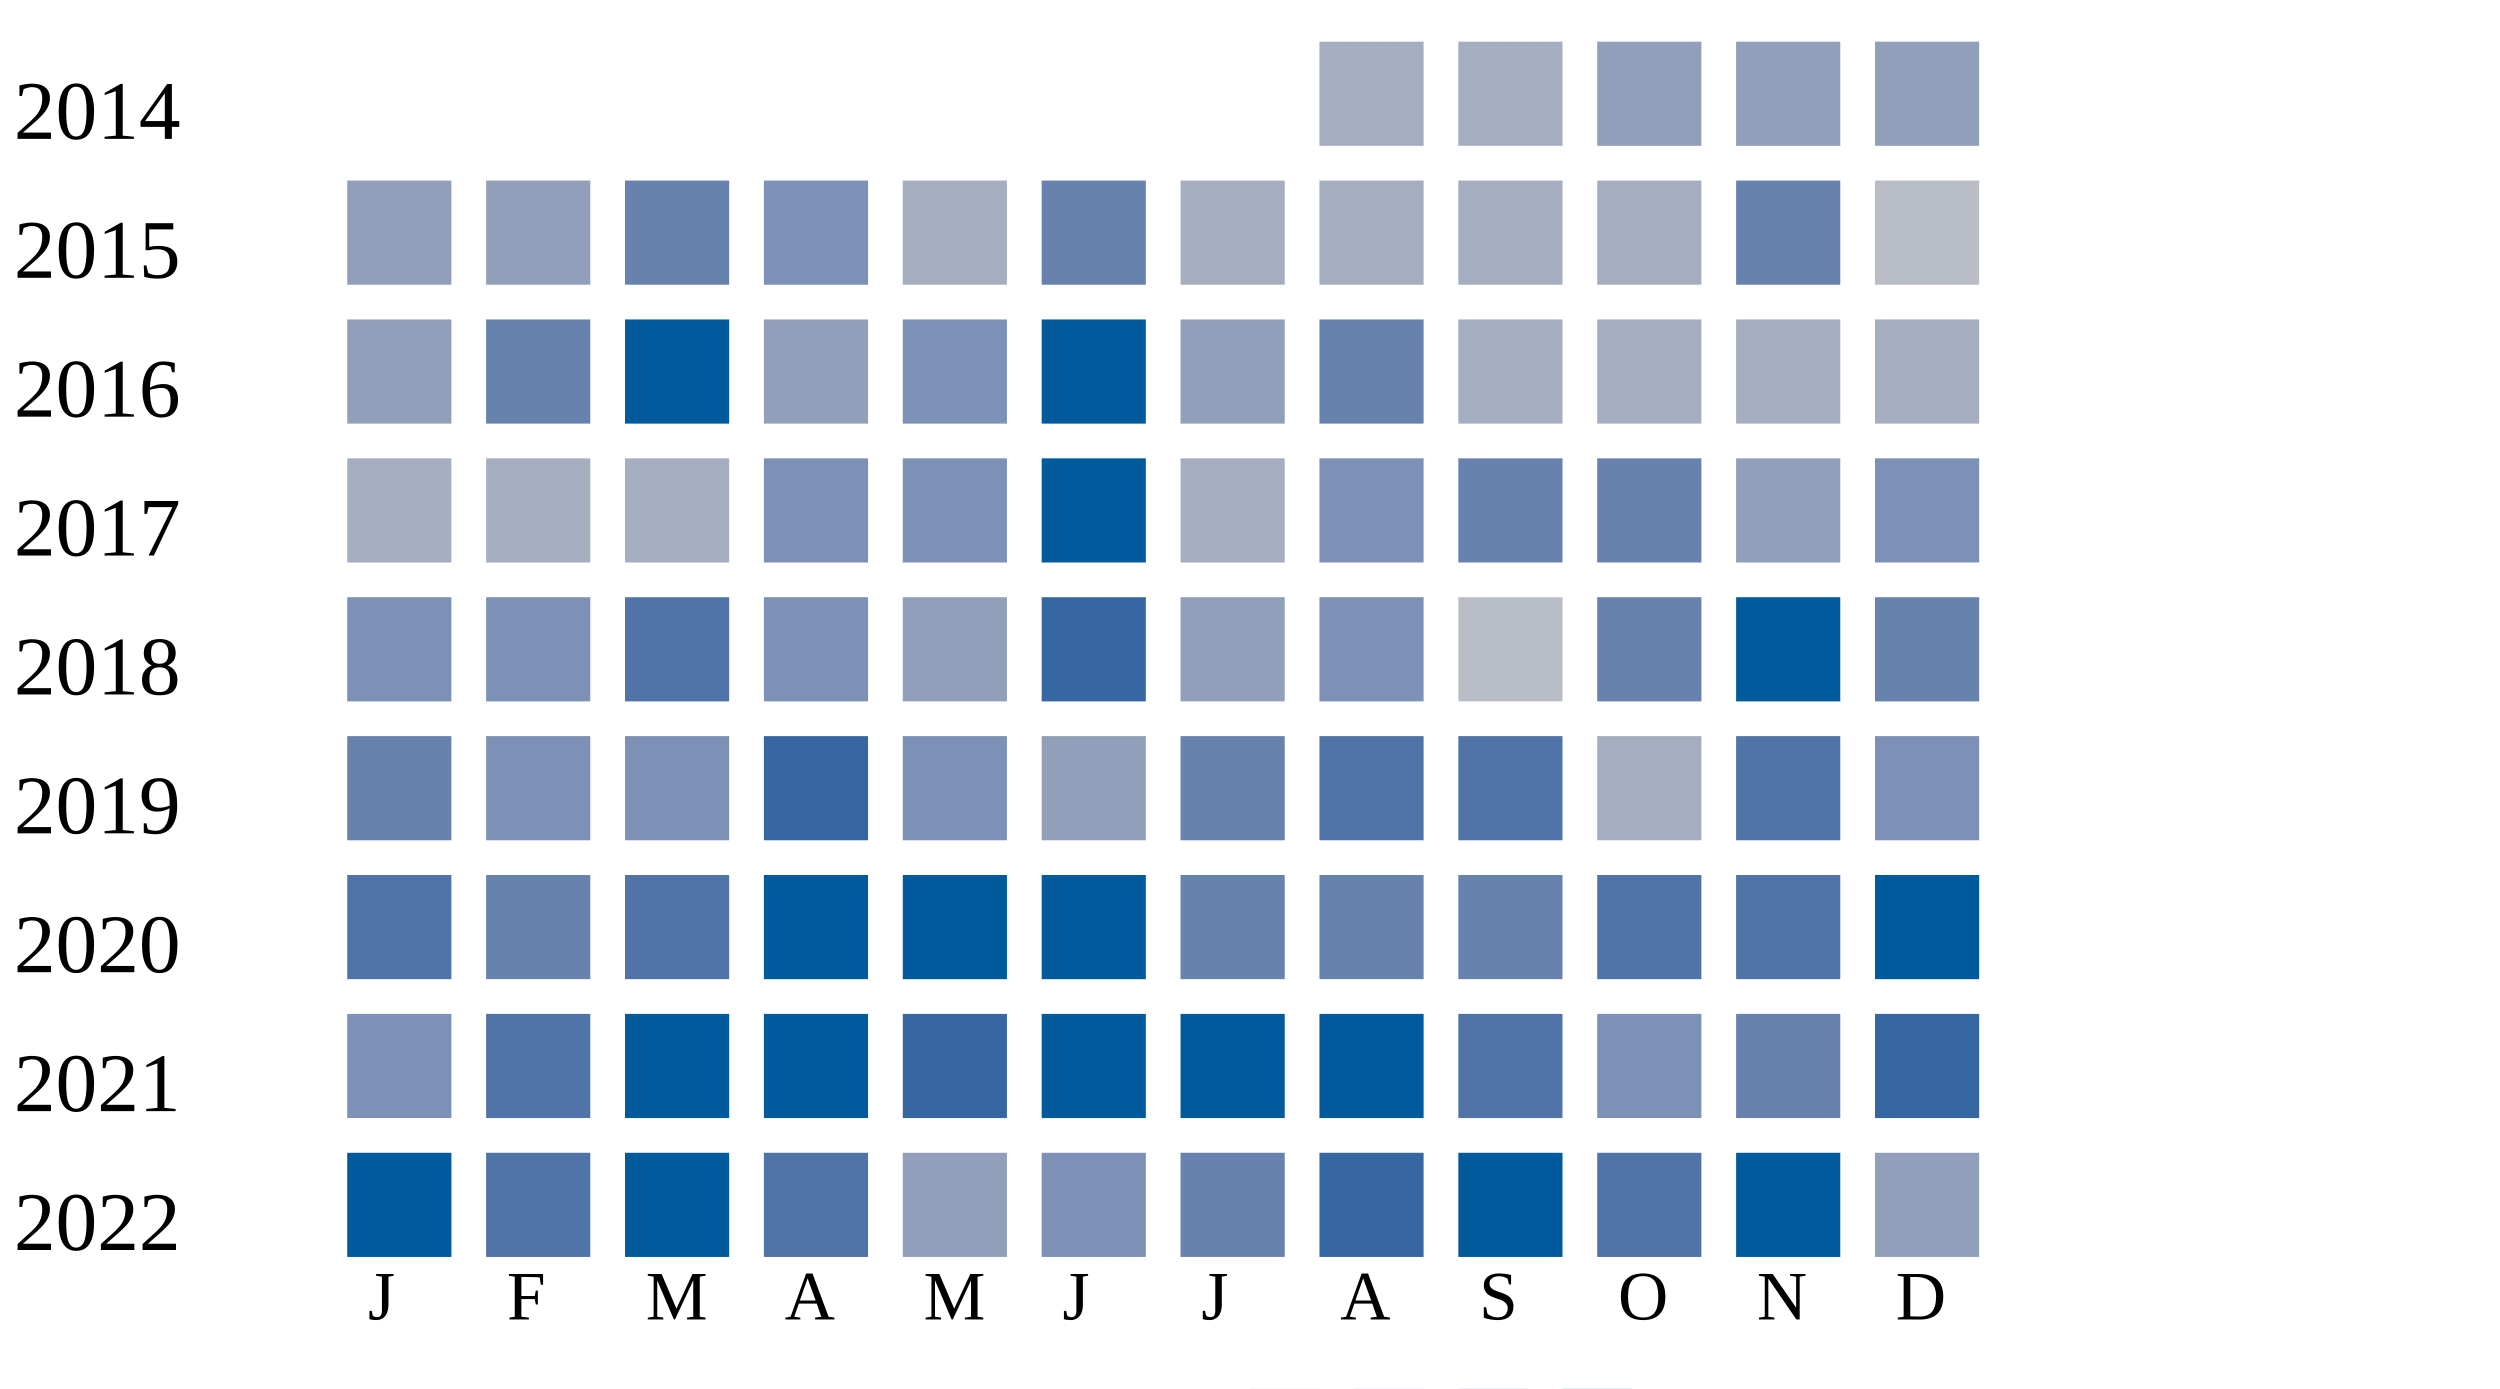
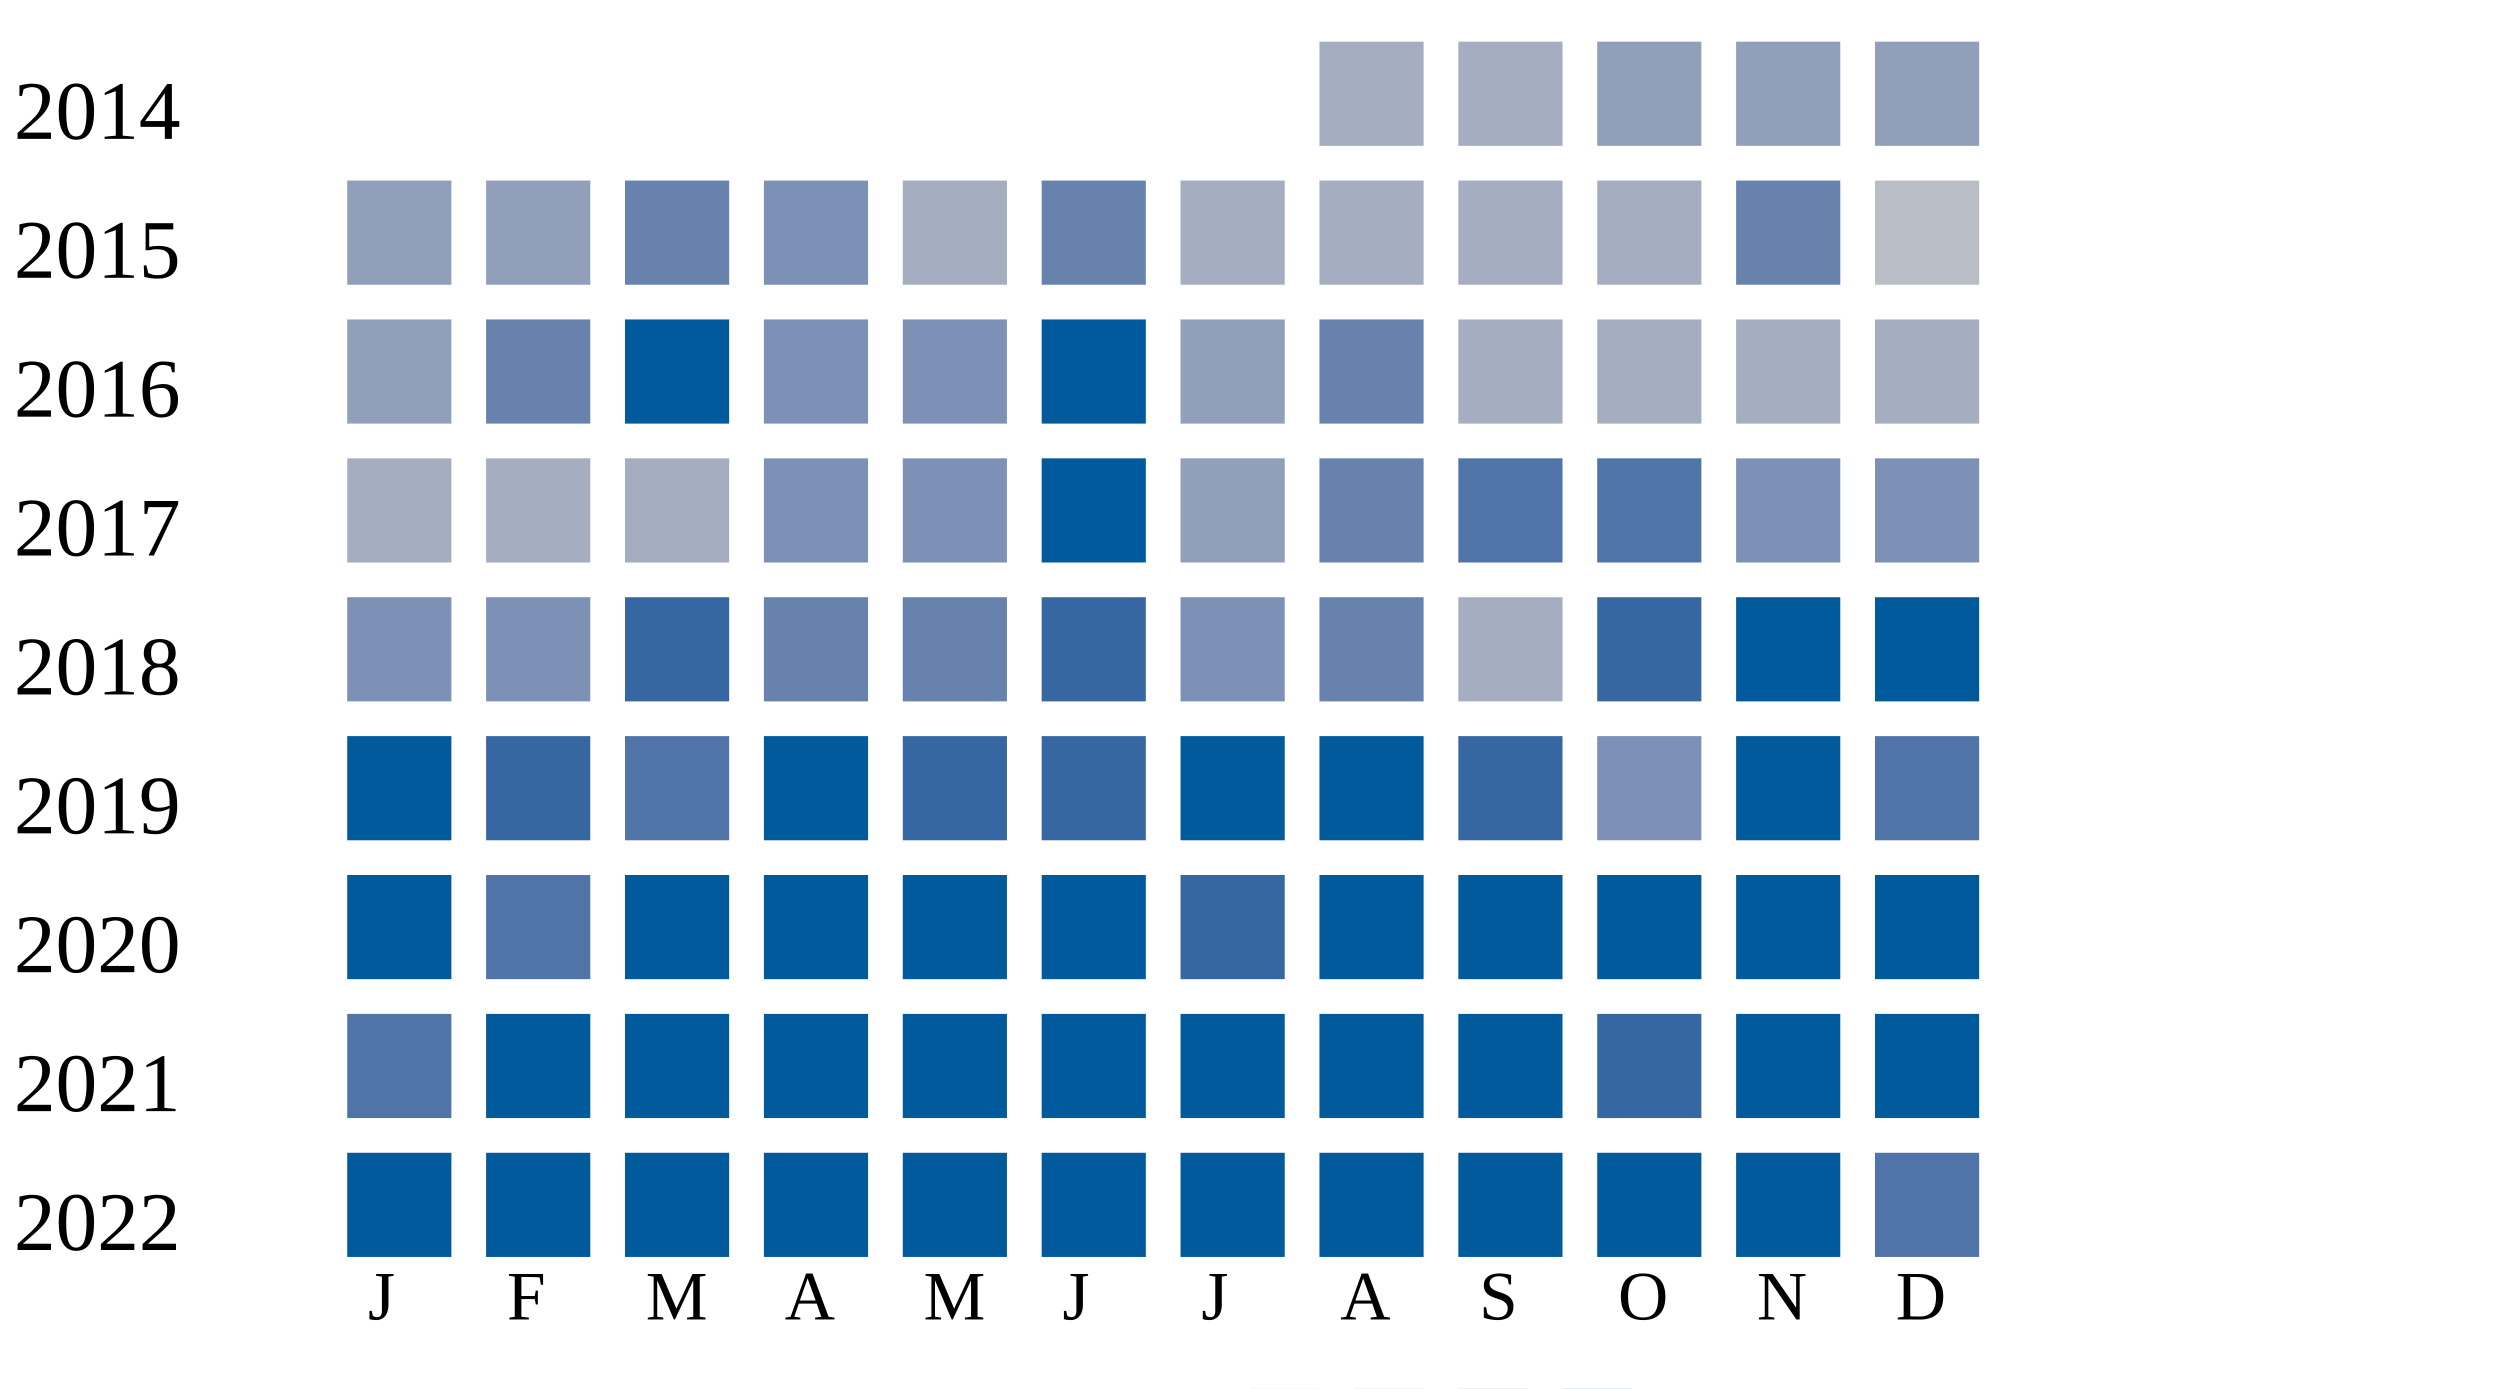
<svg xmlns="http://www.w3.org/2000/svg" width="360" height="200">
  <g transform="translate(0 0)">
    <text x="2" y="20">2014</text>
    <rect x="190" y="6" width="15" height="15" fill="#a5aec0" />
    <rect x="210" y="6" width="15" height="15" fill="#a5aec0" />
    <rect x="230" y="6" width="15" height="15" fill="#919fba" />
    <rect x="250" y="6" width="15" height="15" fill="#919fba" />
    <rect x="270" y="6" width="15" height="15" fill="#919fba" />
  </g>
  <g transform="translate(0 20)">
    <text x="2" y="20">2015</text>
    <rect x="50" y="6" width="15" height="15" fill="#919fba" />
    <rect x="70" y="6" width="15" height="15" fill="#919fba" />
    <rect x="90" y="6" width="15" height="15" fill="#6882ae" />
    <rect x="110" y="6" width="15" height="15" fill="#7d90b5" />
    <rect x="130" y="6" width="15" height="15" fill="#a5aec0" />
    <rect x="150" y="6" width="15" height="15" fill="#6882ae" />
    <rect x="170" y="6" width="15" height="15" fill="#a5aec0" />
    <rect x="190" y="6" width="15" height="15" fill="#a5aec0" />
    <rect x="210" y="6" width="15" height="15" fill="#a5aec0" />
    <rect x="230" y="6" width="15" height="15" fill="#a5aec0" />
    <rect x="250" y="6" width="15" height="15" fill="#6882ae" />
    <rect x="270" y="6" width="15" height="15" fill="#b9bdc6" />
  </g>
  <g transform="translate(0 40)">
    <text x="2" y="20">2016</text>
    <rect x="50" y="6" width="15" height="15" fill="#919fba" />
    <rect x="70" y="6" width="15" height="15" fill="#6882ae" />
    <rect x="90" y="6" width="15" height="15" fill="#005a9c" />
-     <rect x="110" y="6" width="15" height="15" fill="#919fba" />
+     <rect x="110" y="6" width="15" height="15" fill="#7d90b5" />
    <rect x="130" y="6" width="15" height="15" fill="#7d90b5" />
    <rect x="150" y="6" width="15" height="15" fill="#005a9c" />
    <rect x="170" y="6" width="15" height="15" fill="#919fba" />
    <rect x="190" y="6" width="15" height="15" fill="#6882ae" />
    <rect x="210" y="6" width="15" height="15" fill="#a5aec0" />
    <rect x="230" y="6" width="15" height="15" fill="#a5aec0" />
    <rect x="250" y="6" width="15" height="15" fill="#a5aec0" />
    <rect x="270" y="6" width="15" height="15" fill="#a5aec0" />
  </g>
  <g transform="translate(0 60)">
    <text x="2" y="20">2017</text>
    <rect x="50" y="6" width="15" height="15" fill="#a5aec0" />
    <rect x="70" y="6" width="15" height="15" fill="#a5aec0" />
    <rect x="90" y="6" width="15" height="15" fill="#a5aec0" />
    <rect x="110" y="6" width="15" height="15" fill="#7d90b5" />
    <rect x="130" y="6" width="15" height="15" fill="#7d90b5" />
    <rect x="150" y="6" width="15" height="15" fill="#005a9c" />
-     <rect x="170" y="6" width="15" height="15" fill="#a5aec0" />
-     <rect x="190" y="6" width="15" height="15" fill="#7d90b5" />
-     <rect x="210" y="6" width="15" height="15" fill="#6882ae" />
-     <rect x="230" y="6" width="15" height="15" fill="#6882ae" />
-     <rect x="250" y="6" width="15" height="15" fill="#919fba" />
+     <rect x="170" y="6" width="15" height="15" fill="#919fba" />
+     <rect x="190" y="6" width="15" height="15" fill="#6882ae" />
+     <rect x="210" y="6" width="15" height="15" fill="#5174a8" />
+     <rect x="230" y="6" width="15" height="15" fill="#5174a8" />
+     <rect x="250" y="6" width="15" height="15" fill="#7d90b5" />
    <rect x="270" y="6" width="15" height="15" fill="#7d90b5" />
  </g>
  <g transform="translate(0 80)">
    <text x="2" y="20">2018</text>
    <rect x="50" y="6" width="15" height="15" fill="#7d90b5" />
    <rect x="70" y="6" width="15" height="15" fill="#7d90b5" />
-     <rect x="90" y="6" width="15" height="15" fill="#5174a8" />
-     <rect x="110" y="6" width="15" height="15" fill="#7d90b5" />
-     <rect x="130" y="6" width="15" height="15" fill="#919fba" />
+     <rect x="90" y="6" width="15" height="15" fill="#3667a2" />
+     <rect x="110" y="6" width="15" height="15" fill="#6882ae" />
+     <rect x="130" y="6" width="15" height="15" fill="#6882ae" />
    <rect x="150" y="6" width="15" height="15" fill="#3667a2" />
-     <rect x="170" y="6" width="15" height="15" fill="#919fba" />
-     <rect x="190" y="6" width="15" height="15" fill="#7d90b5" />
-     <rect x="210" y="6" width="15" height="15" fill="#b9bdc6" />
-     <rect x="230" y="6" width="15" height="15" fill="#6882ae" />
+     <rect x="170" y="6" width="15" height="15" fill="#7d90b5" />
+     <rect x="190" y="6" width="15" height="15" fill="#6882ae" />
+     <rect x="210" y="6" width="15" height="15" fill="#a5aec0" />
+     <rect x="230" y="6" width="15" height="15" fill="#3667a2" />
    <rect x="250" y="6" width="15" height="15" fill="#005a9c" />
-     <rect x="270" y="6" width="15" height="15" fill="#6882ae" />
+     <rect x="270" y="6" width="15" height="15" fill="#005a9c" />
  </g>
  <g transform="translate(0 100)">
    <text x="2" y="20">2019</text>
-     <rect x="50" y="6" width="15" height="15" fill="#6882ae" />
-     <rect x="70" y="6" width="15" height="15" fill="#7d90b5" />
-     <rect x="90" y="6" width="15" height="15" fill="#7d90b5" />
-     <rect x="110" y="6" width="15" height="15" fill="#3667a2" />
-     <rect x="130" y="6" width="15" height="15" fill="#7d90b5" />
-     <rect x="150" y="6" width="15" height="15" fill="#919fba" />
-     <rect x="170" y="6" width="15" height="15" fill="#6882ae" />
-     <rect x="190" y="6" width="15" height="15" fill="#5174a8" />
-     <rect x="210" y="6" width="15" height="15" fill="#5174a8" />
-     <rect x="230" y="6" width="15" height="15" fill="#a5aec0" />
-     <rect x="250" y="6" width="15" height="15" fill="#5174a8" />
-     <rect x="270" y="6" width="15" height="15" fill="#7d90b5" />
+     <rect x="50" y="6" width="15" height="15" fill="#005a9c" />
+     <rect x="70" y="6" width="15" height="15" fill="#3667a2" />
+     <rect x="90" y="6" width="15" height="15" fill="#5174a8" />
+     <rect x="110" y="6" width="15" height="15" fill="#005a9c" />
+     <rect x="130" y="6" width="15" height="15" fill="#3667a2" />
+     <rect x="150" y="6" width="15" height="15" fill="#3667a2" />
+     <rect x="170" y="6" width="15" height="15" fill="#005a9c" />
+     <rect x="190" y="6" width="15" height="15" fill="#005a9c" />
+     <rect x="210" y="6" width="15" height="15" fill="#3667a2" />
+     <rect x="230" y="6" width="15" height="15" fill="#7d90b5" />
+     <rect x="250" y="6" width="15" height="15" fill="#005a9c" />
+     <rect x="270" y="6" width="15" height="15" fill="#5174a8" />
  </g>
  <g transform="translate(0 120)">
    <text x="2" y="20">2020</text>
-     <rect x="50" y="6" width="15" height="15" fill="#5174a8" />
-     <rect x="70" y="6" width="15" height="15" fill="#6882ae" />
-     <rect x="90" y="6" width="15" height="15" fill="#5174a8" />
+     <rect x="50" y="6" width="15" height="15" fill="#005a9c" />
+     <rect x="70" y="6" width="15" height="15" fill="#5174a8" />
+     <rect x="90" y="6" width="15" height="15" fill="#005a9c" />
    <rect x="110" y="6" width="15" height="15" fill="#005a9c" />
    <rect x="130" y="6" width="15" height="15" fill="#005a9c" />
    <rect x="150" y="6" width="15" height="15" fill="#005a9c" />
-     <rect x="170" y="6" width="15" height="15" fill="#6882ae" />
-     <rect x="190" y="6" width="15" height="15" fill="#6882ae" />
-     <rect x="210" y="6" width="15" height="15" fill="#6882ae" />
-     <rect x="230" y="6" width="15" height="15" fill="#5174a8" />
-     <rect x="250" y="6" width="15" height="15" fill="#5174a8" />
+     <rect x="170" y="6" width="15" height="15" fill="#3667a2" />
+     <rect x="190" y="6" width="15" height="15" fill="#005a9c" />
+     <rect x="210" y="6" width="15" height="15" fill="#005a9c" />
+     <rect x="230" y="6" width="15" height="15" fill="#005a9c" />
+     <rect x="250" y="6" width="15" height="15" fill="#005a9c" />
    <rect x="270" y="6" width="15" height="15" fill="#005a9c" />
  </g>
  <g transform="translate(0 140)">
    <text x="2" y="20">2021</text>
-     <rect x="50" y="6" width="15" height="15" fill="#7d90b5" />
-     <rect x="70" y="6" width="15" height="15" fill="#5174a8" />
+     <rect x="50" y="6" width="15" height="15" fill="#5174a8" />
+     <rect x="70" y="6" width="15" height="15" fill="#005a9c" />
    <rect x="90" y="6" width="15" height="15" fill="#005a9c" />
    <rect x="110" y="6" width="15" height="15" fill="#005a9c" />
-     <rect x="130" y="6" width="15" height="15" fill="#3667a2" />
+     <rect x="130" y="6" width="15" height="15" fill="#005a9c" />
    <rect x="150" y="6" width="15" height="15" fill="#005a9c" />
    <rect x="170" y="6" width="15" height="15" fill="#005a9c" />
    <rect x="190" y="6" width="15" height="15" fill="#005a9c" />
-     <rect x="210" y="6" width="15" height="15" fill="#5174a8" />
-     <rect x="230" y="6" width="15" height="15" fill="#7d90b5" />
-     <rect x="250" y="6" width="15" height="15" fill="#6882ae" />
-     <rect x="270" y="6" width="15" height="15" fill="#3667a2" />
+     <rect x="210" y="6" width="15" height="15" fill="#005a9c" />
+     <rect x="230" y="6" width="15" height="15" fill="#3667a2" />
+     <rect x="250" y="6" width="15" height="15" fill="#005a9c" />
+     <rect x="270" y="6" width="15" height="15" fill="#005a9c" />
  </g>
  <g transform="translate(0 160)">
    <text x="2" y="20">2022</text>
    <rect x="50" y="6" width="15" height="15" fill="#005a9c" />
-     <rect x="70" y="6" width="15" height="15" fill="#5174a8" />
+     <rect x="70" y="6" width="15" height="15" fill="#005a9c" />
    <rect x="90" y="6" width="15" height="15" fill="#005a9c" />
-     <rect x="110" y="6" width="15" height="15" fill="#5174a8" />
-     <rect x="130" y="6" width="15" height="15" fill="#919fba" />
-     <rect x="150" y="6" width="15" height="15" fill="#7d90b5" />
-     <rect x="170" y="6" width="15" height="15" fill="#6882ae" />
-     <rect x="190" y="6" width="15" height="15" fill="#3667a2" />
+     <rect x="110" y="6" width="15" height="15" fill="#005a9c" />
+     <rect x="130" y="6" width="15" height="15" fill="#005a9c" />
+     <rect x="150" y="6" width="15" height="15" fill="#005a9c" />
+     <rect x="170" y="6" width="15" height="15" fill="#005a9c" />
+     <rect x="190" y="6" width="15" height="15" fill="#005a9c" />
    <rect x="210" y="6" width="15" height="15" fill="#005a9c" />
-     <rect x="230" y="6" width="15" height="15" fill="#5174a8" />
+     <rect x="230" y="6" width="15" height="15" fill="#005a9c" />
    <rect x="250" y="6" width="15" height="15" fill="#005a9c" />
-     <rect x="270" y="6" width="15" height="15" fill="#919fba" />
+     <rect x="270" y="6" width="15" height="15" fill="#5174a8" />
  </g>
  <text style="font-size: 10px; text-align: center" x="53" y="190">J</text>
  <text style="font-size: 10px; text-align: center" x="73" y="190">F</text>
  <text style="font-size: 10px; text-align: center" x="93" y="190">M</text>
  <text style="font-size: 10px; text-align: center" x="113" y="190">A</text>
  <text style="font-size: 10px; text-align: center" x="133" y="190">M</text>
  <text style="font-size: 10px; text-align: center" x="153" y="190">J</text>
  <text style="font-size: 10px; text-align: center" x="173" y="190">J</text>
  <text style="font-size: 10px; text-align: center" x="193" y="190">A</text>
  <text style="font-size: 10px; text-align: center" x="213" y="190">S</text>
  <text style="font-size: 10px; text-align: center" x="233" y="190">O</text>
  <text style="font-size: 10px; text-align: center" x="253" y="190">N</text>
  <text style="font-size: 10px; text-align: center" x="273" y="190">D</text>
  <text style="font-size: 10px;" x="155" y="209">Less</text>
  <rect fill="#b9bdc6" width="10" height="10" x="180" y="200" />
  <rect fill="#919fba" width="10" height="10" x="195" y="200" />
  <rect fill="#6882ae" width="10" height="10" x="210" y="200" />
  <rect fill="#005a9c" width="10" height="10" x="225" y="200" />
  <text x="240" y="209" style="font-size: 10px;">More</text>
</svg>
